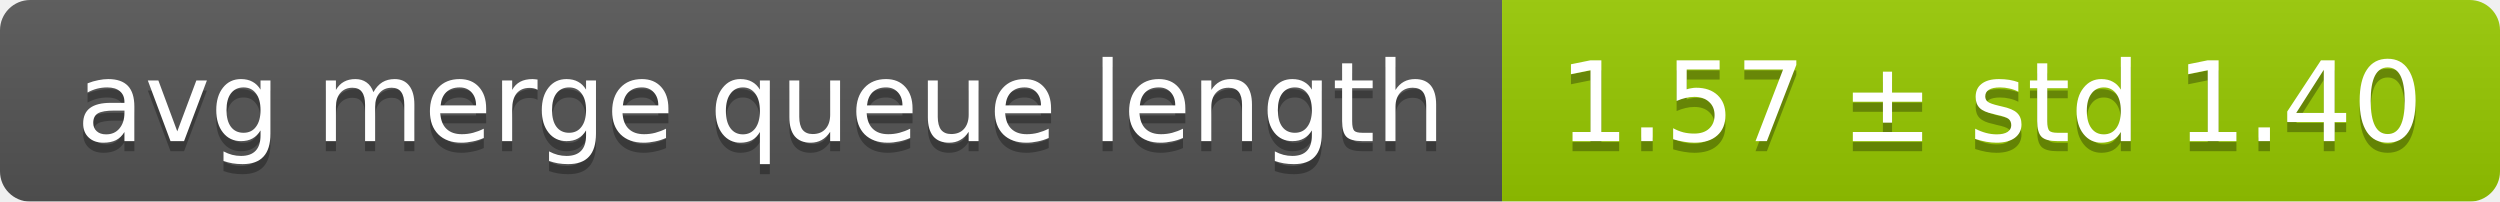
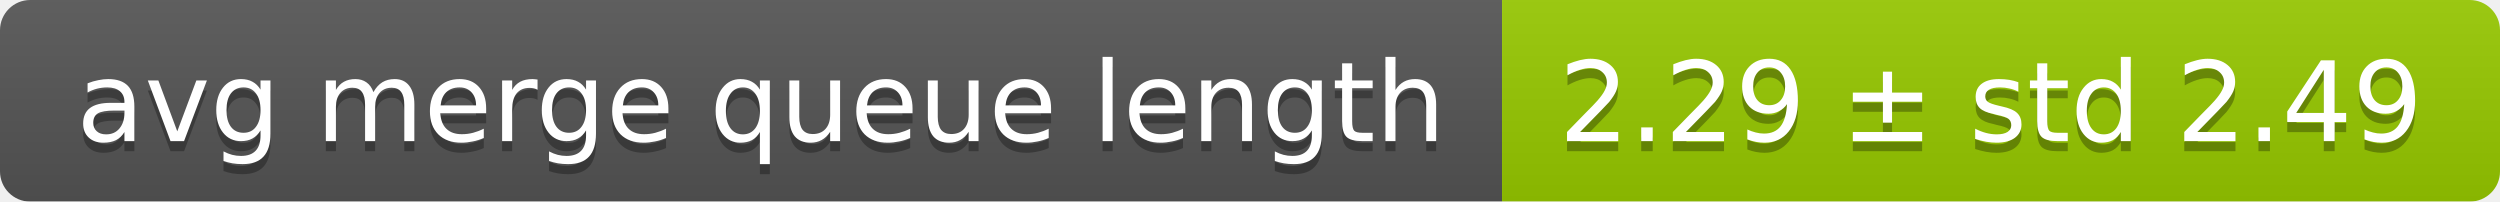
<svg xmlns="http://www.w3.org/2000/svg" width="248" height="20">
  <linearGradient id="smooth" x2="0" y2="100%">
    <stop offset="0" stop-color="#bbb" stop-opacity=".1" />
    <stop offset="1" stop-opacity=".1" />
  </linearGradient>
  <mask id="round">
    <rect width="248" height="20" rx="3" fill="#fff" />
  </mask>
  <g mask="url(#round)">
    <rect width="149" height="20" fill="#555" />
    <rect x="149" width="99" height="20" fill="#97ca00" />
    <rect width="248" height="20" fill="url(#smooth)" />
  </g>
  <g fill="#fff" text-anchor="middle" font-family="DejaVu Sans,Verdana,Geneva,sans-serif" font-size="11">
    <text x="75.5" y="15" fill="#010101" fill-opacity=".3">avg merge queue length</text>
    <text x="75.5" y="14">avg merge queue length</text>
-     <text x="197.5" y="15" fill="#010101" fill-opacity=".3">1.57 ± std 1.40</text>
-     <text x="197.5" y="14">1.57 ± std 1.40</text>
+     <text x="197.5" y="15" fill="#010101" fill-opacity=".3">2.29 ± std 2.49</text>
+     <text x="197.5" y="14">2.29 ± std 2.49</text>
  </g>
</svg>
